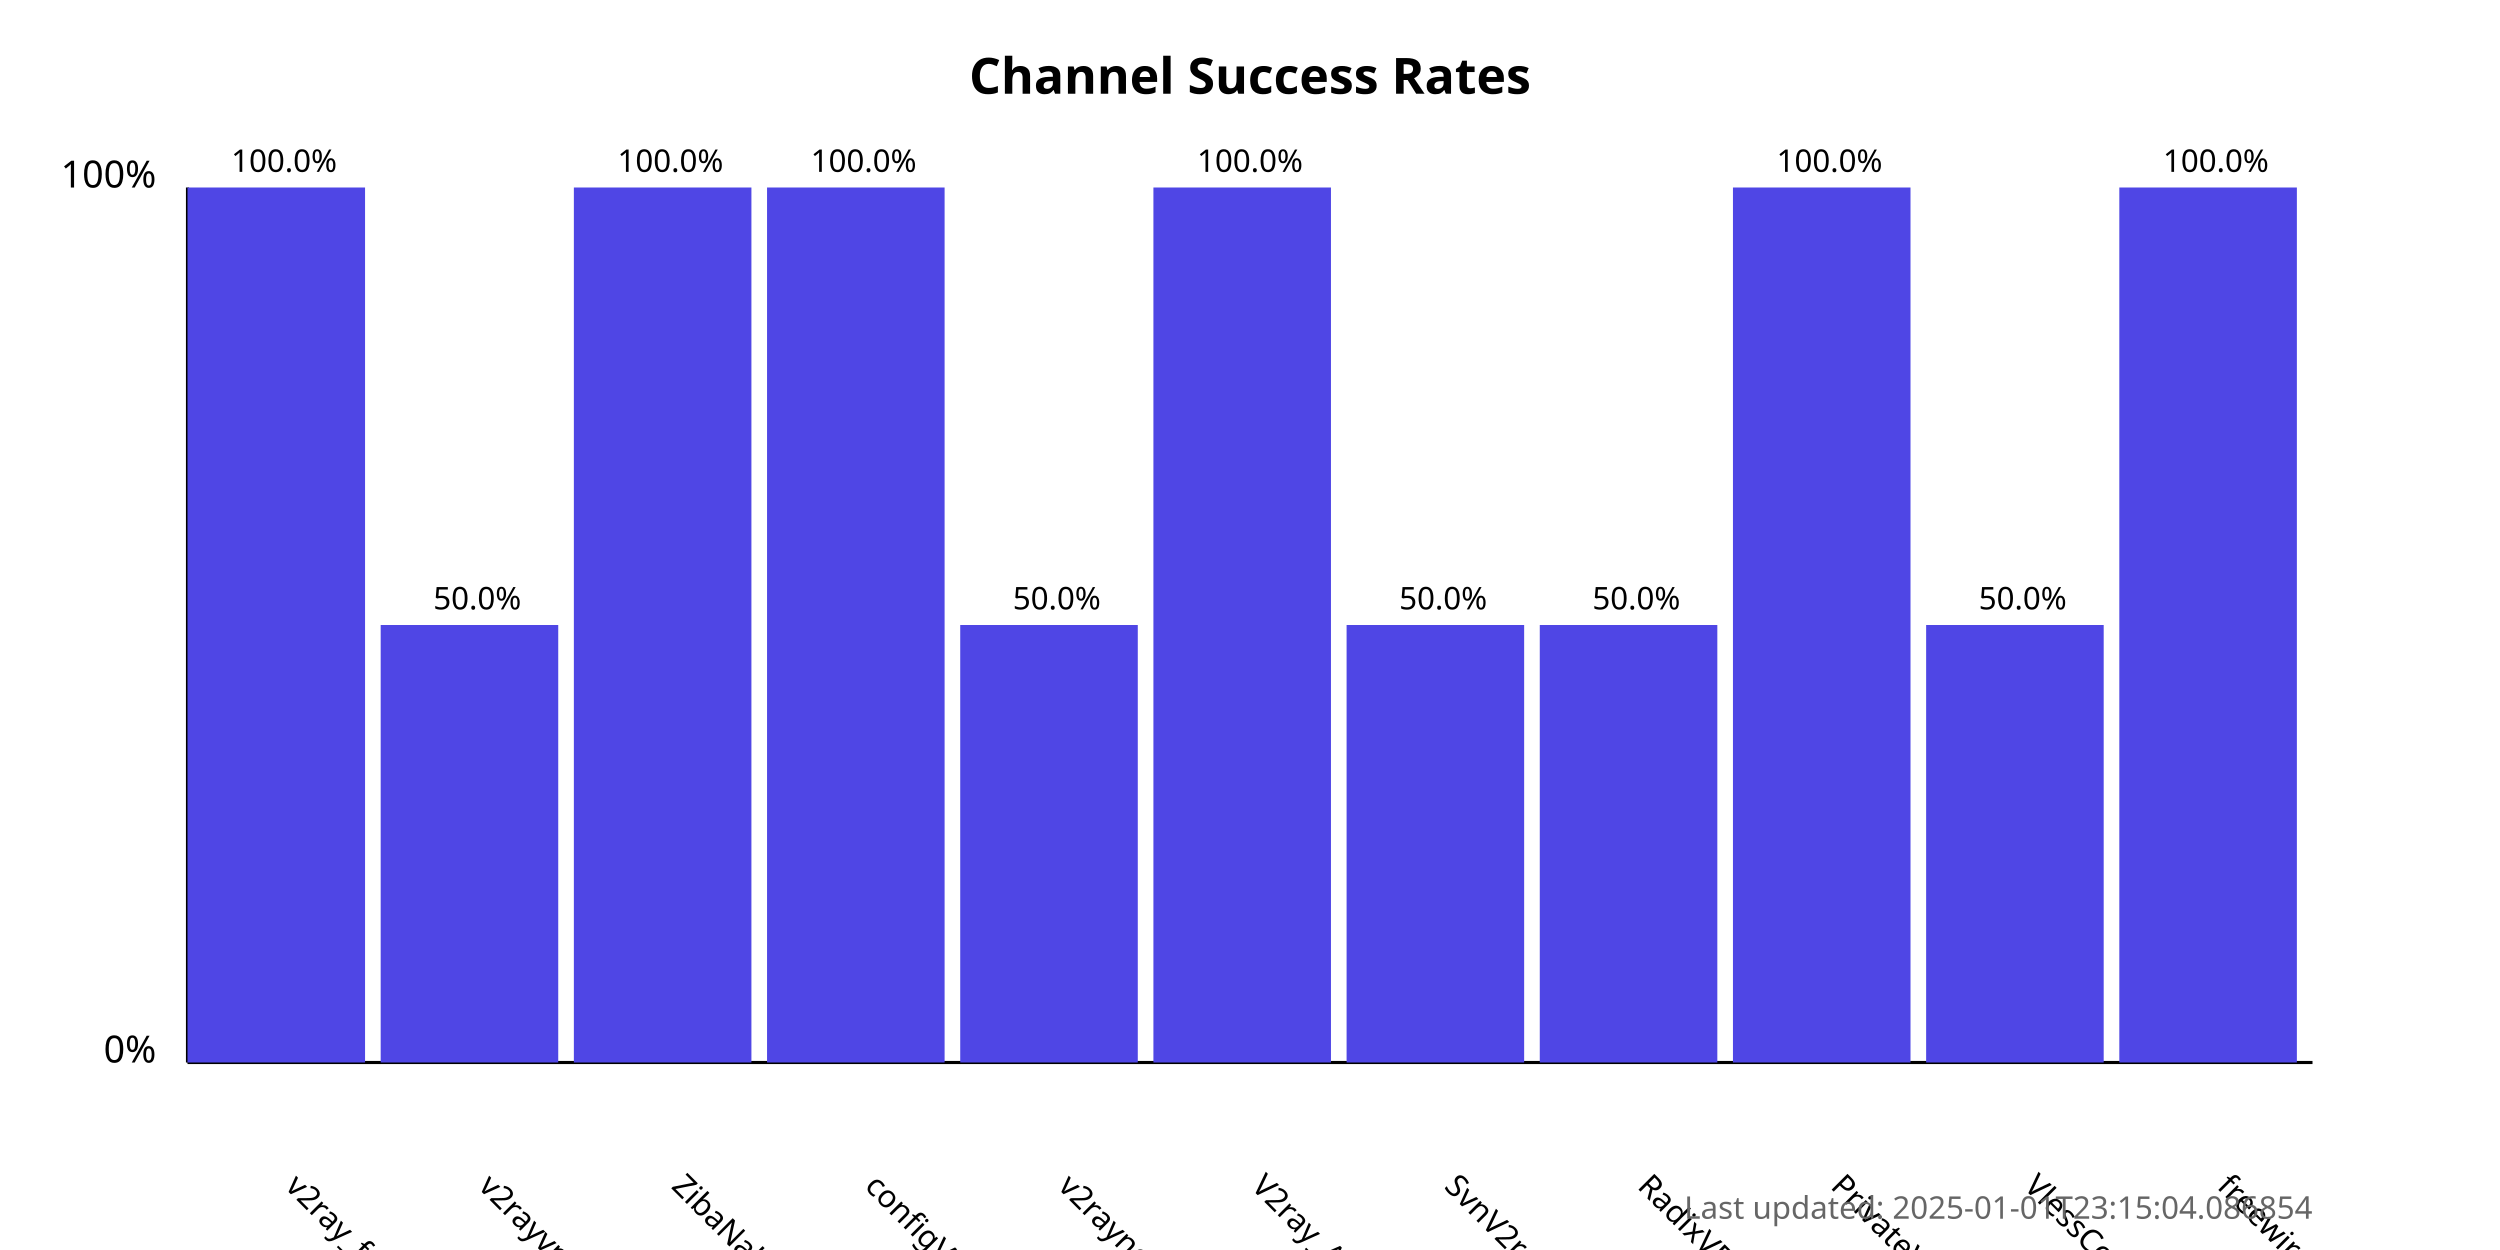
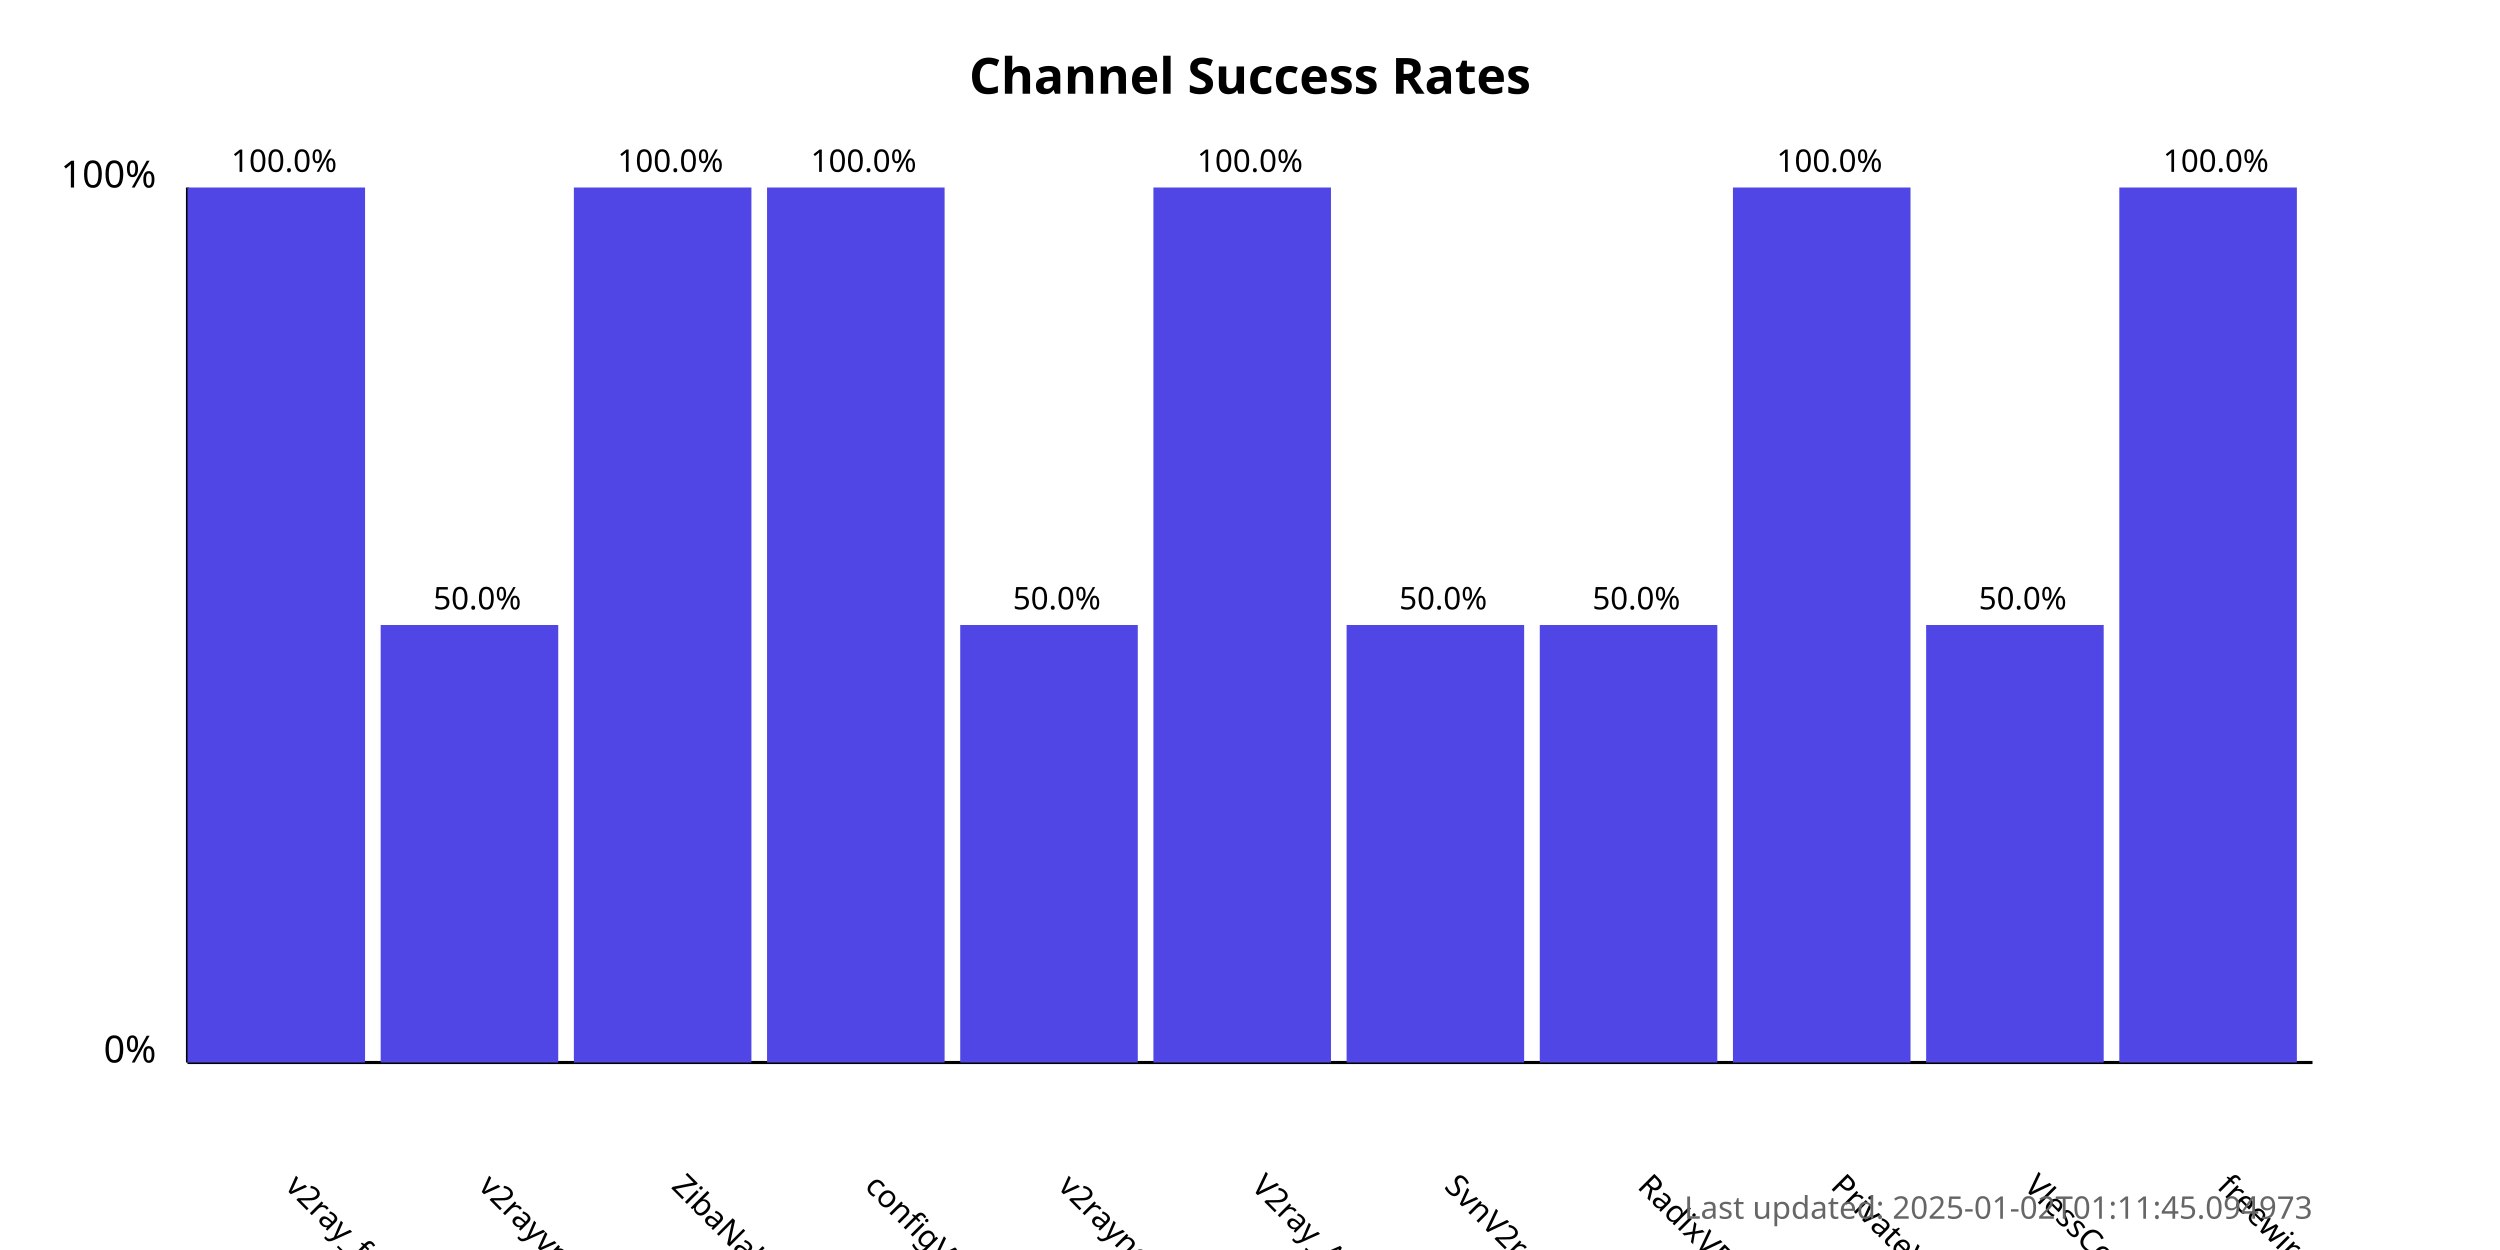
<svg xmlns="http://www.w3.org/2000/svg" width="800" height="400">
  <style>
            .chart-title { font: bold 16px sans-serif; }
            .axis-label { font: 12px sans-serif; }
            .tick-label { font: 10px sans-serif; }
            .bar { fill: #4f46e5; }
            .bar:hover { fill: #6366f1; }
            .timestamp { font: 10px sans-serif; fill: #666; }
        </style>
  <text x="400.0" y="30" text-anchor="middle" class="chart-title">
            Channel Success Rates
        </text>
  <line x1="60" y1="340" x2="60" y2="60" stroke="black" stroke-width="1" />
  <line x1="60" y1="340" x2="740" y2="340" stroke="black" stroke-width="1" />
  <text x="50" y="340" text-anchor="end" class="axis-label">0%</text>
  <text x="50" y="60" text-anchor="end" class="axis-label">100%</text>
  <g>
    <rect x="60" y="60.0" width="56.818" height="280.0" class="bar" />
    <text x="90.909" y="380" transform="rotate(45, 90.90909, 380)" text-anchor="start" class="tick-label">
                v2ray_free_conf
            </text>
    <text x="90.909" y="55.0" text-anchor="middle" class="tick-label">
                100.0%
            </text>
  </g>
  <g>
    <rect x="121.818" y="200.0" width="56.818" height="140.0" class="bar" />
    <text x="152.727" y="380" transform="rotate(45, 152.7273, 380)" text-anchor="start" class="tick-label">
                v2rayvpno
            </text>
    <text x="152.727" y="195.0" text-anchor="middle" class="tick-label">
                50.0%
            </text>
  </g>
  <g>
    <rect x="183.636" y="60.0" width="56.818" height="280.0" class="bar" />
    <text x="214.545" y="380" transform="rotate(45, 214.5455, 380)" text-anchor="start" class="tick-label">
                ZibaNabz
            </text>
    <text x="214.545" y="55.0" text-anchor="middle" class="tick-label">
                100.0%
            </text>
  </g>
  <g>
    <rect x="245.455" y="60.0" width="56.818" height="280.0" class="bar" />
    <text x="276.364" y="380" transform="rotate(45, 276.3636, 380)" text-anchor="start" class="tick-label">
                configV2rayForFree
            </text>
    <text x="276.364" y="55.0" text-anchor="middle" class="tick-label">
                100.0%
            </text>
  </g>
  <g>
    <rect x="307.273" y="200.0" width="56.818" height="140.0" class="bar" />
    <text x="338.182" y="380" transform="rotate(45, 338.1818, 380)" text-anchor="start" class="tick-label">
                v2rayngvpn
            </text>
    <text x="338.182" y="195.0" text-anchor="middle" class="tick-label">
                50.0%
            </text>
  </g>
  <g>
    <rect x="369.091" y="60.0" width="56.818" height="280.0" class="bar" />
    <text x="400.0" y="380" transform="rotate(45, 400.0, 380)" text-anchor="start" class="tick-label">
                V2ray_Alpha
            </text>
    <text x="400.0" y="55.0" text-anchor="middle" class="tick-label">
                100.0%
            </text>
  </g>
  <g>
    <rect x="430.909" y="200.0" width="56.818" height="140.0" class="bar" />
    <text x="461.818" y="380" transform="rotate(45, 461.8182, 380)" text-anchor="start" class="tick-label">
                SvnV2ray
            </text>
    <text x="461.818" y="195.0" text-anchor="middle" class="tick-label">
                50.0%
            </text>
  </g>
  <g>
    <rect x="492.727" y="200.0" width="56.818" height="140.0" class="bar" />
    <text x="523.636" y="380" transform="rotate(45, 523.6364, 380)" text-anchor="start" class="tick-label">
                RadixVPN
            </text>
    <text x="523.636" y="195.0" text-anchor="middle" class="tick-label">
                50.0%
            </text>
  </g>
  <g>
    <rect x="554.545" y="60.0" width="56.818" height="280.0" class="bar" />
    <text x="585.455" y="380" transform="rotate(45, 585.4545, 380)" text-anchor="start" class="tick-label">
                PrivateVPNs
            </text>
    <text x="585.455" y="55.0" text-anchor="middle" class="tick-label">
                100.0%
            </text>
  </g>
  <g>
    <rect x="616.364" y="200.0" width="56.818" height="140.0" class="bar" />
    <text x="647.273" y="380" transform="rotate(45, 647.2727, 380)" text-anchor="start" class="tick-label">
                VlessConfig
            </text>
    <text x="647.273" y="195.0" text-anchor="middle" class="tick-label">
                50.0%
            </text>
  </g>
  <g>
    <rect x="678.182" y="60.0" width="56.818" height="280.0" class="bar" />
    <text x="709.091" y="380" transform="rotate(45, 709.0909, 380)" text-anchor="start" class="tick-label">
                freewireguard
            </text>
    <text x="709.091" y="55.0" text-anchor="middle" class="tick-label">
                100.0%
            </text>
  </g>
  <text x="740" y="390" text-anchor="end" class="timestamp">
-             Last updated: 2025-01-01T23:15:04.086854
+             Last updated: 2025-01-02T01:11:45.094973
        </text>
</svg>
